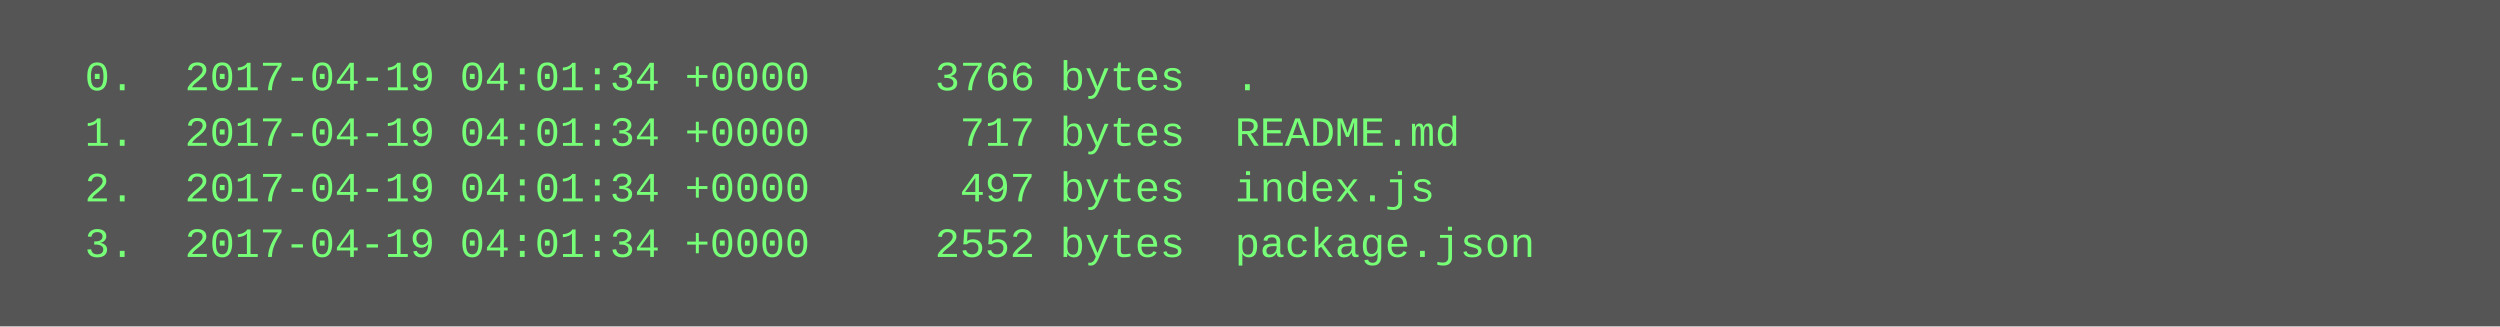
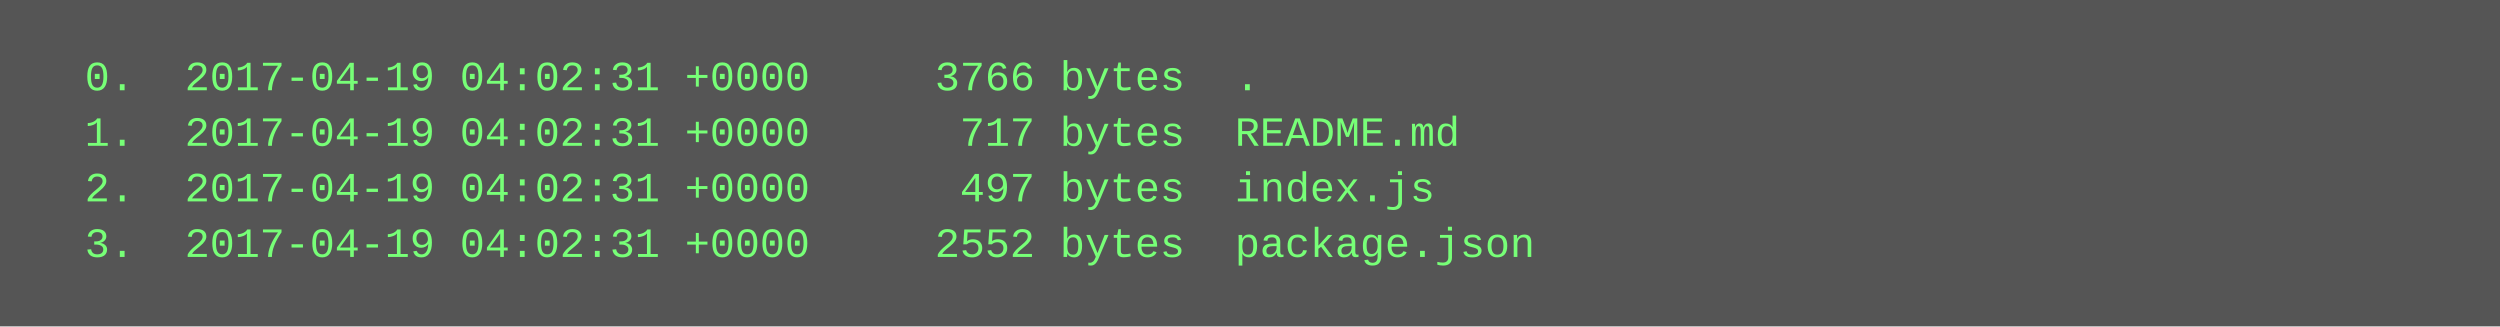
<svg xmlns="http://www.w3.org/2000/svg" height="94" width="720">
  <rect height="94" fill="#555" width="720" />
  <text fill="#7f7" font-family="Courier New" font-size="12" xml:space="preserve">
-     <tspan x="10" y="26">  0.  2017-04-19 04:01:34 +0000     3766 bytes  .</tspan>
-     <tspan x="10" y="42">  1.  2017-04-19 04:01:34 +0000      717 bytes  README.md</tspan>
-     <tspan x="10" y="58">  2.  2017-04-19 04:01:34 +0000      497 bytes  index.js</tspan>
-     <tspan x="10" y="74">  3.  2017-04-19 04:01:34 +0000     2552 bytes  package.json</tspan>
+     <tspan x="10" y="26">  0.  2017-04-19 04:02:31 +0000     3766 bytes  .</tspan>
+     <tspan x="10" y="42">  1.  2017-04-19 04:02:31 +0000      717 bytes  README.md</tspan>
+     <tspan x="10" y="58">  2.  2017-04-19 04:02:31 +0000      497 bytes  index.js</tspan>
+     <tspan x="10" y="74">  3.  2017-04-19 04:02:31 +0000     2552 bytes  package.json</tspan>
  </text>
</svg>
